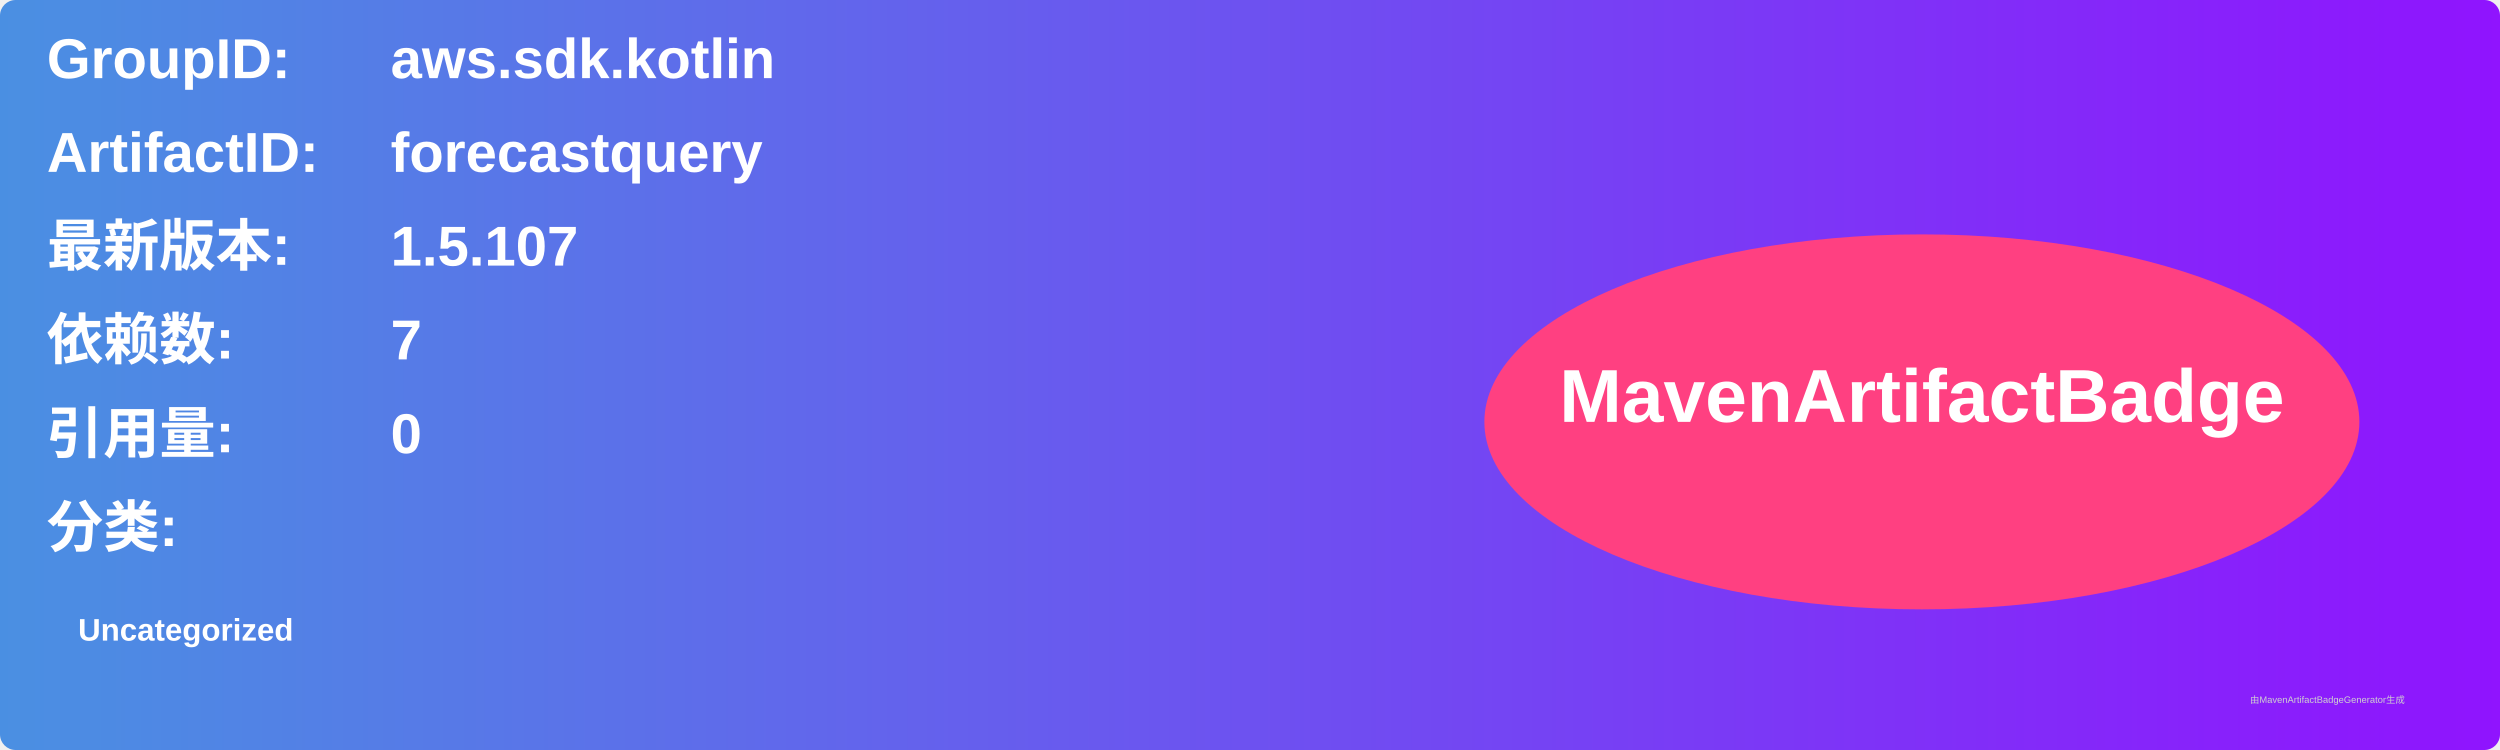
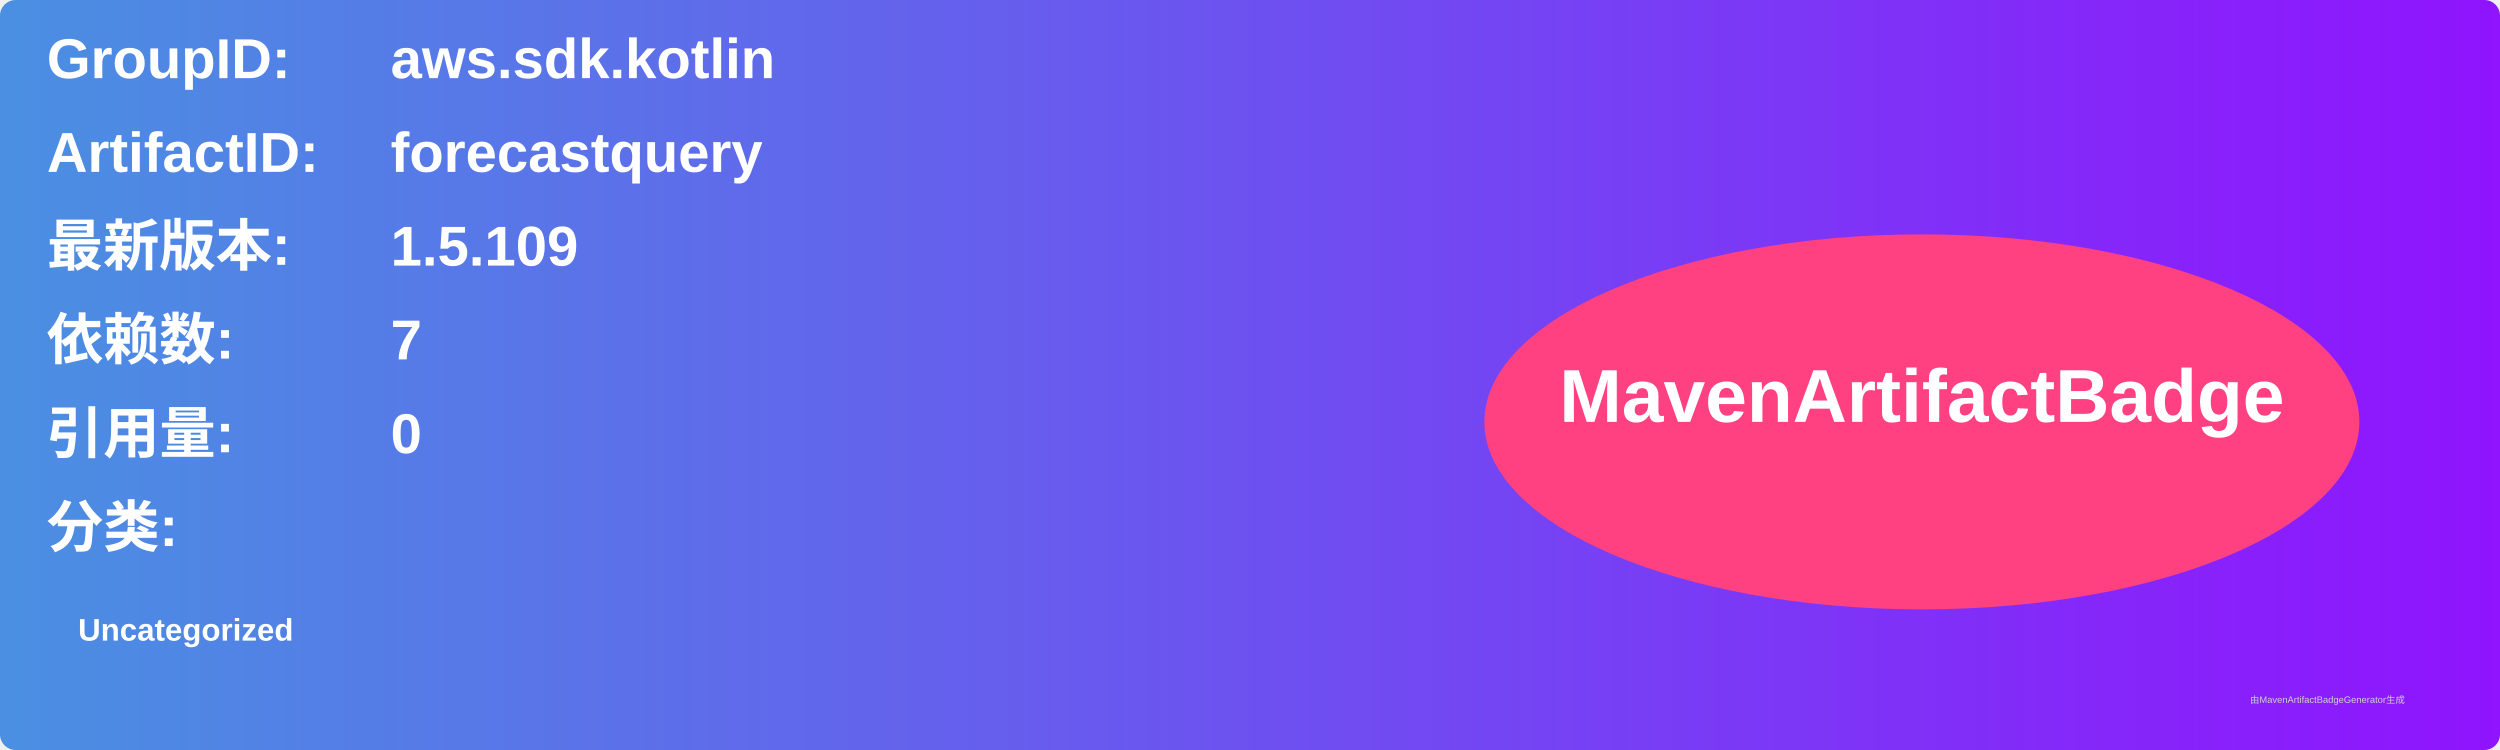
<svg xmlns="http://www.w3.org/2000/svg" width="800" height="240" viewBox="0 0 800 240">
  <linearGradient id="grad" x1="0%" y1="0%" x2="100%" y2="0%">
    <stop offset="0%" stop-color="#4a90e2" />
    <stop offset="100%" stop-color="#9013fe" />
  </linearGradient>
  <rect width="100%" height="100%" rx="5" ry="5" fill="url(#grad)" />
  <g transform="translate(15, 15)">
    <text x="0" y="10" font-family="Arial" font-size="18" fill="white" font-weight="bold" width="260">GroupID:</text>
    <text x="110" y="10" font-family="Arial" font-size="18" fill="white" font-weight="bold" width="460">aws.sdk.kotlin</text>
    <text x="0" y="40" font-family="Arial" font-size="18" fill="white" font-weight="bold" width="260">ArtifactID:</text>
    <text x="110" y="40" font-family="Arial" font-size="18" fill="white" font-weight="bold" width="460">forecastquery</text>
    <text x="0" y="70" font-family="Arial" font-size="18" fill="white" font-weight="bold">最新版本:</text>
    <text x="110" y="70" font-family="Arial" font-size="18" fill="white" font-weight="bold">
-       <tspan font-weight="bold">1.5.107</tspan>
+       <tspan font-weight="bold">1.5.109</tspan>
    </text>
    <text x="0" y="100" font-family="Arial" font-size="18" fill="white" font-weight="bold">依赖数: </text>
    <text x="110" y="100" font-family="Arial" font-size="18" fill="white">
      <tspan font-weight="bold">7</tspan>
    </text>
    <text x="0" y="130" font-family="Arial" font-size="18" fill="white" font-weight="bold">引用量: </text>
    <text x="110" y="130" font-family="Arial" font-size="18" fill="white">
      <tspan font-weight="bold">0</tspan>
    </text>
    <text x="0" y="160" font-family="Arial" font-size="18" fill="white" font-weight="bold">分类:</text>
    <text x="10" y="190" font-family="Arial" font-size="10" fill="white">
      <tspan font-weight="bold">Uncategorized</tspan>
    </text>
    <ellipse cx="600" cy="120" rx="140" ry="60" fill="#ff4081" />
    <text x="600" y="120" text-anchor="middle" font-family="Arial" font-size="24" fill="white" font-weight="bold">MavenArtifactBadge</text>
  </g>
  <text x="720" y="225" font-family="Arial" font-size="3" fill="#d0d0d0">由MavenArtifactBadgeGenerator生成</text>
</svg>
